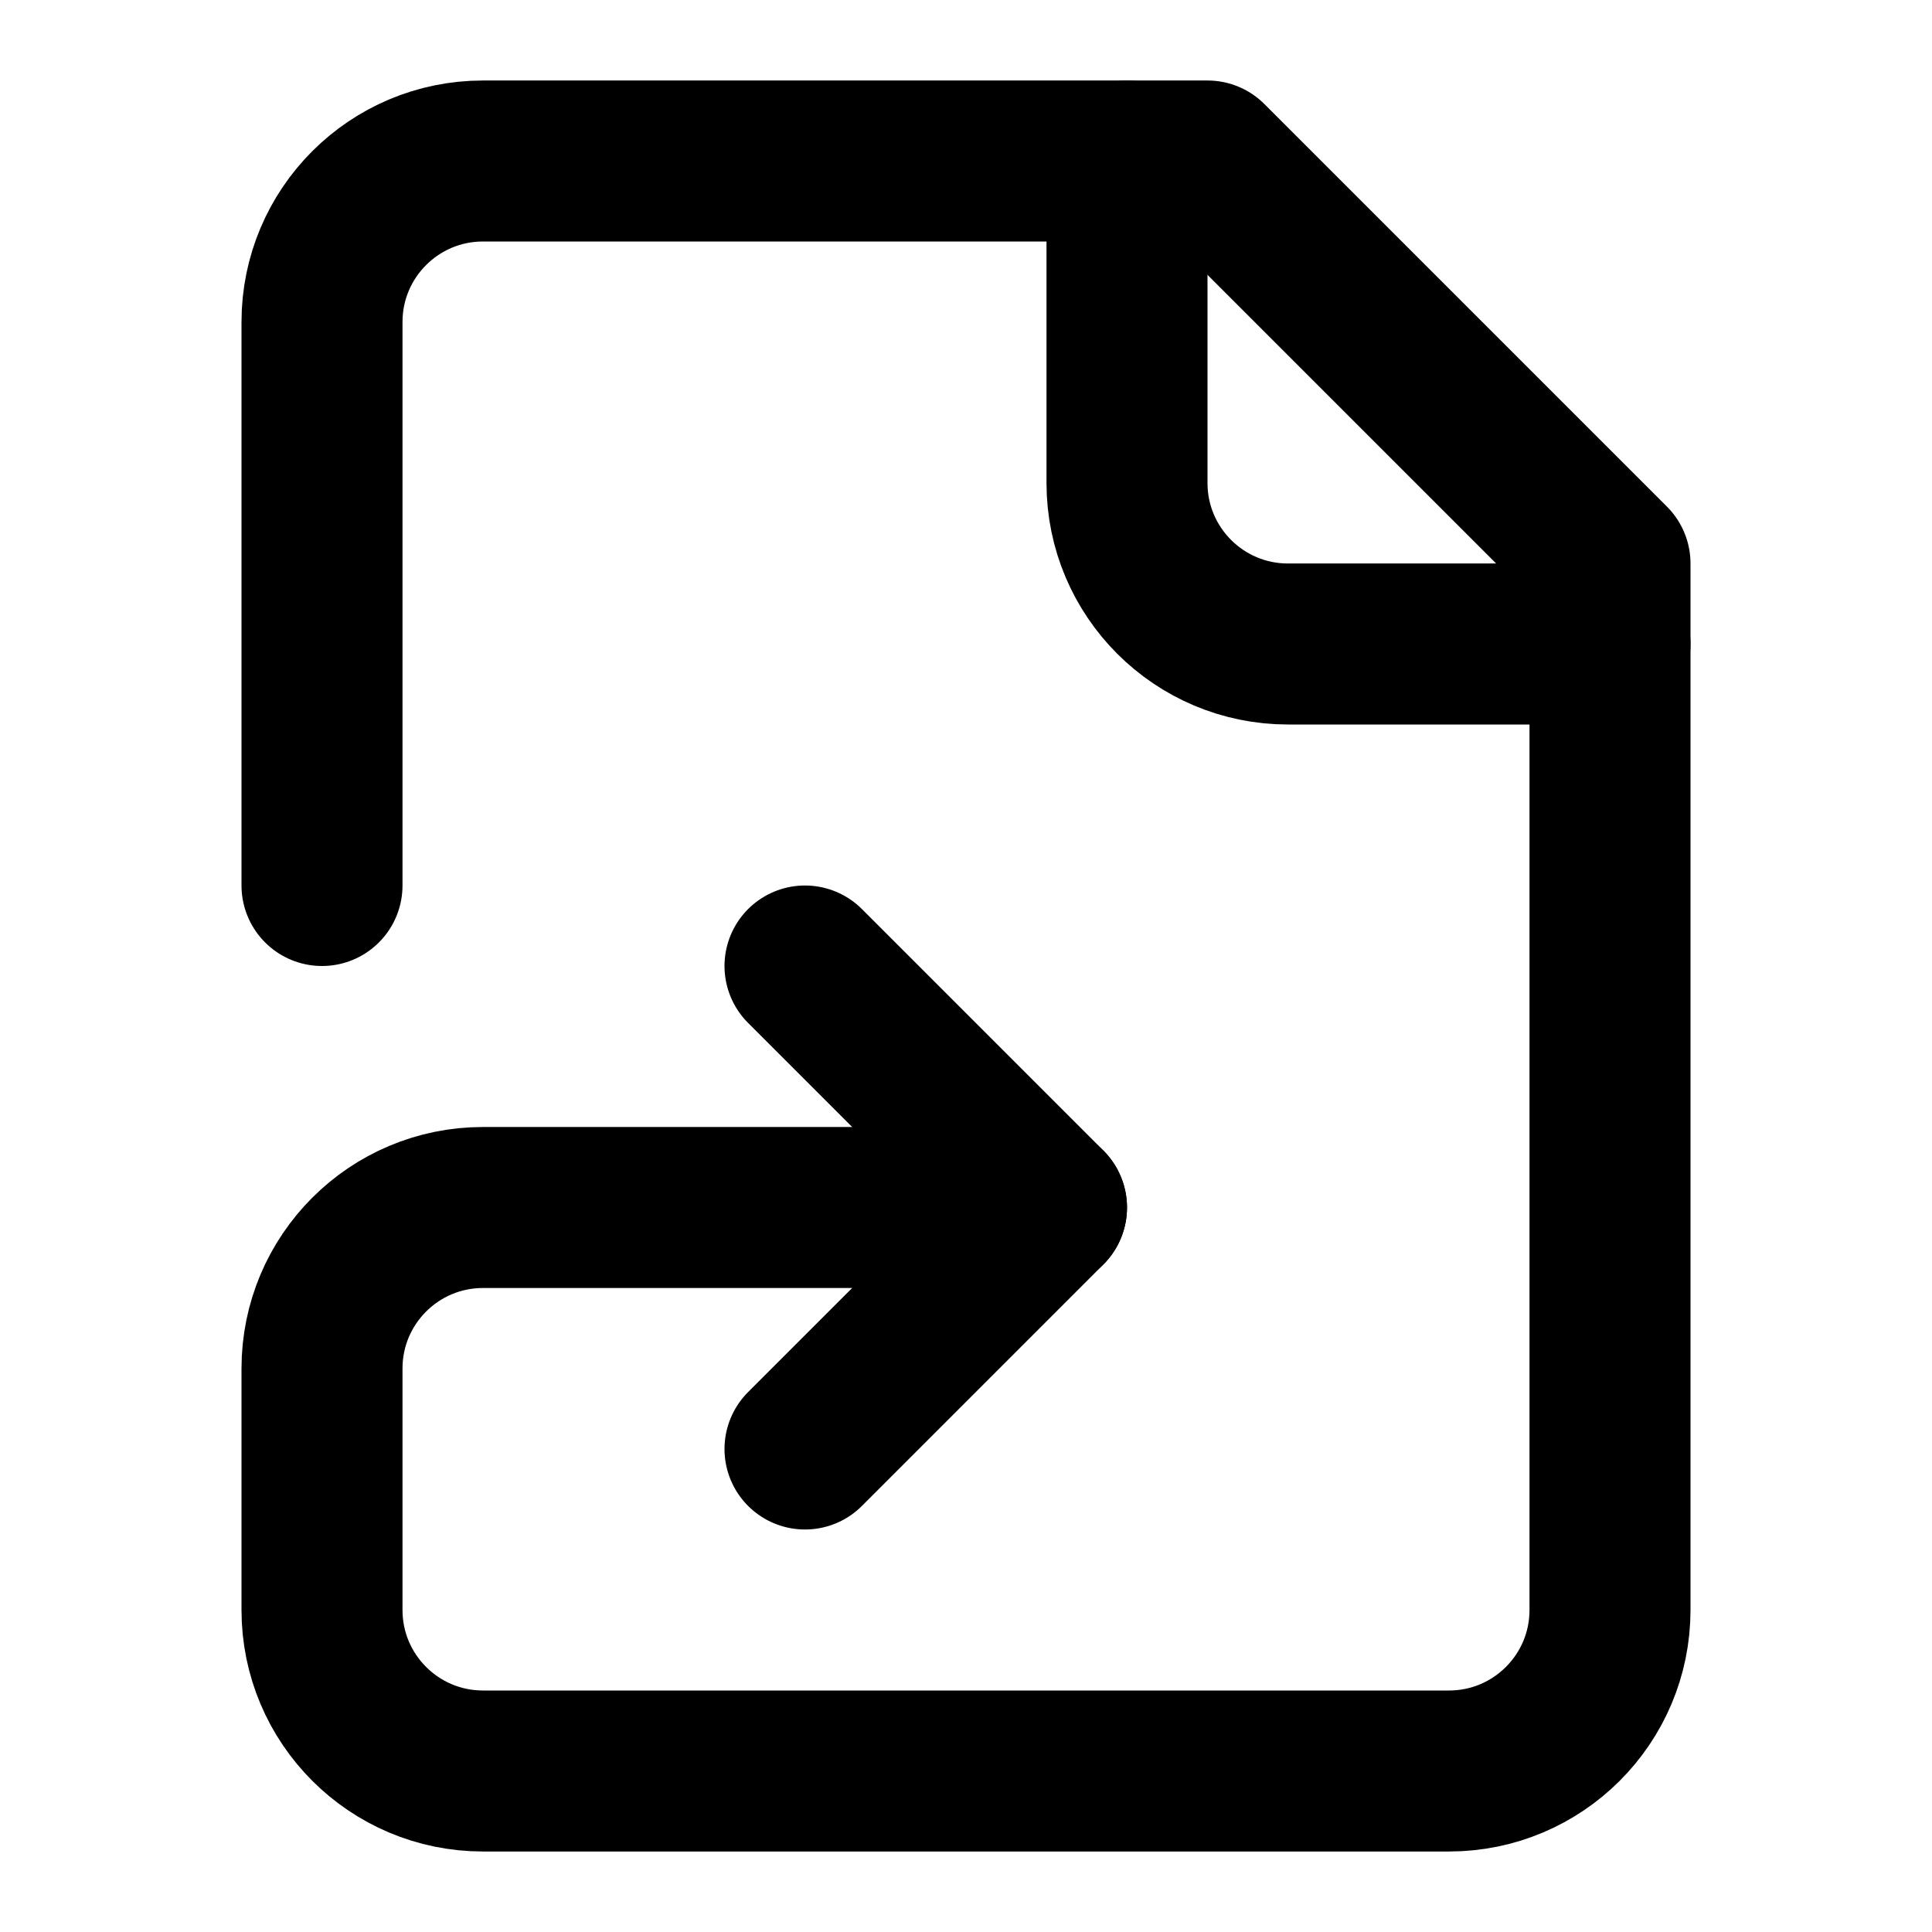
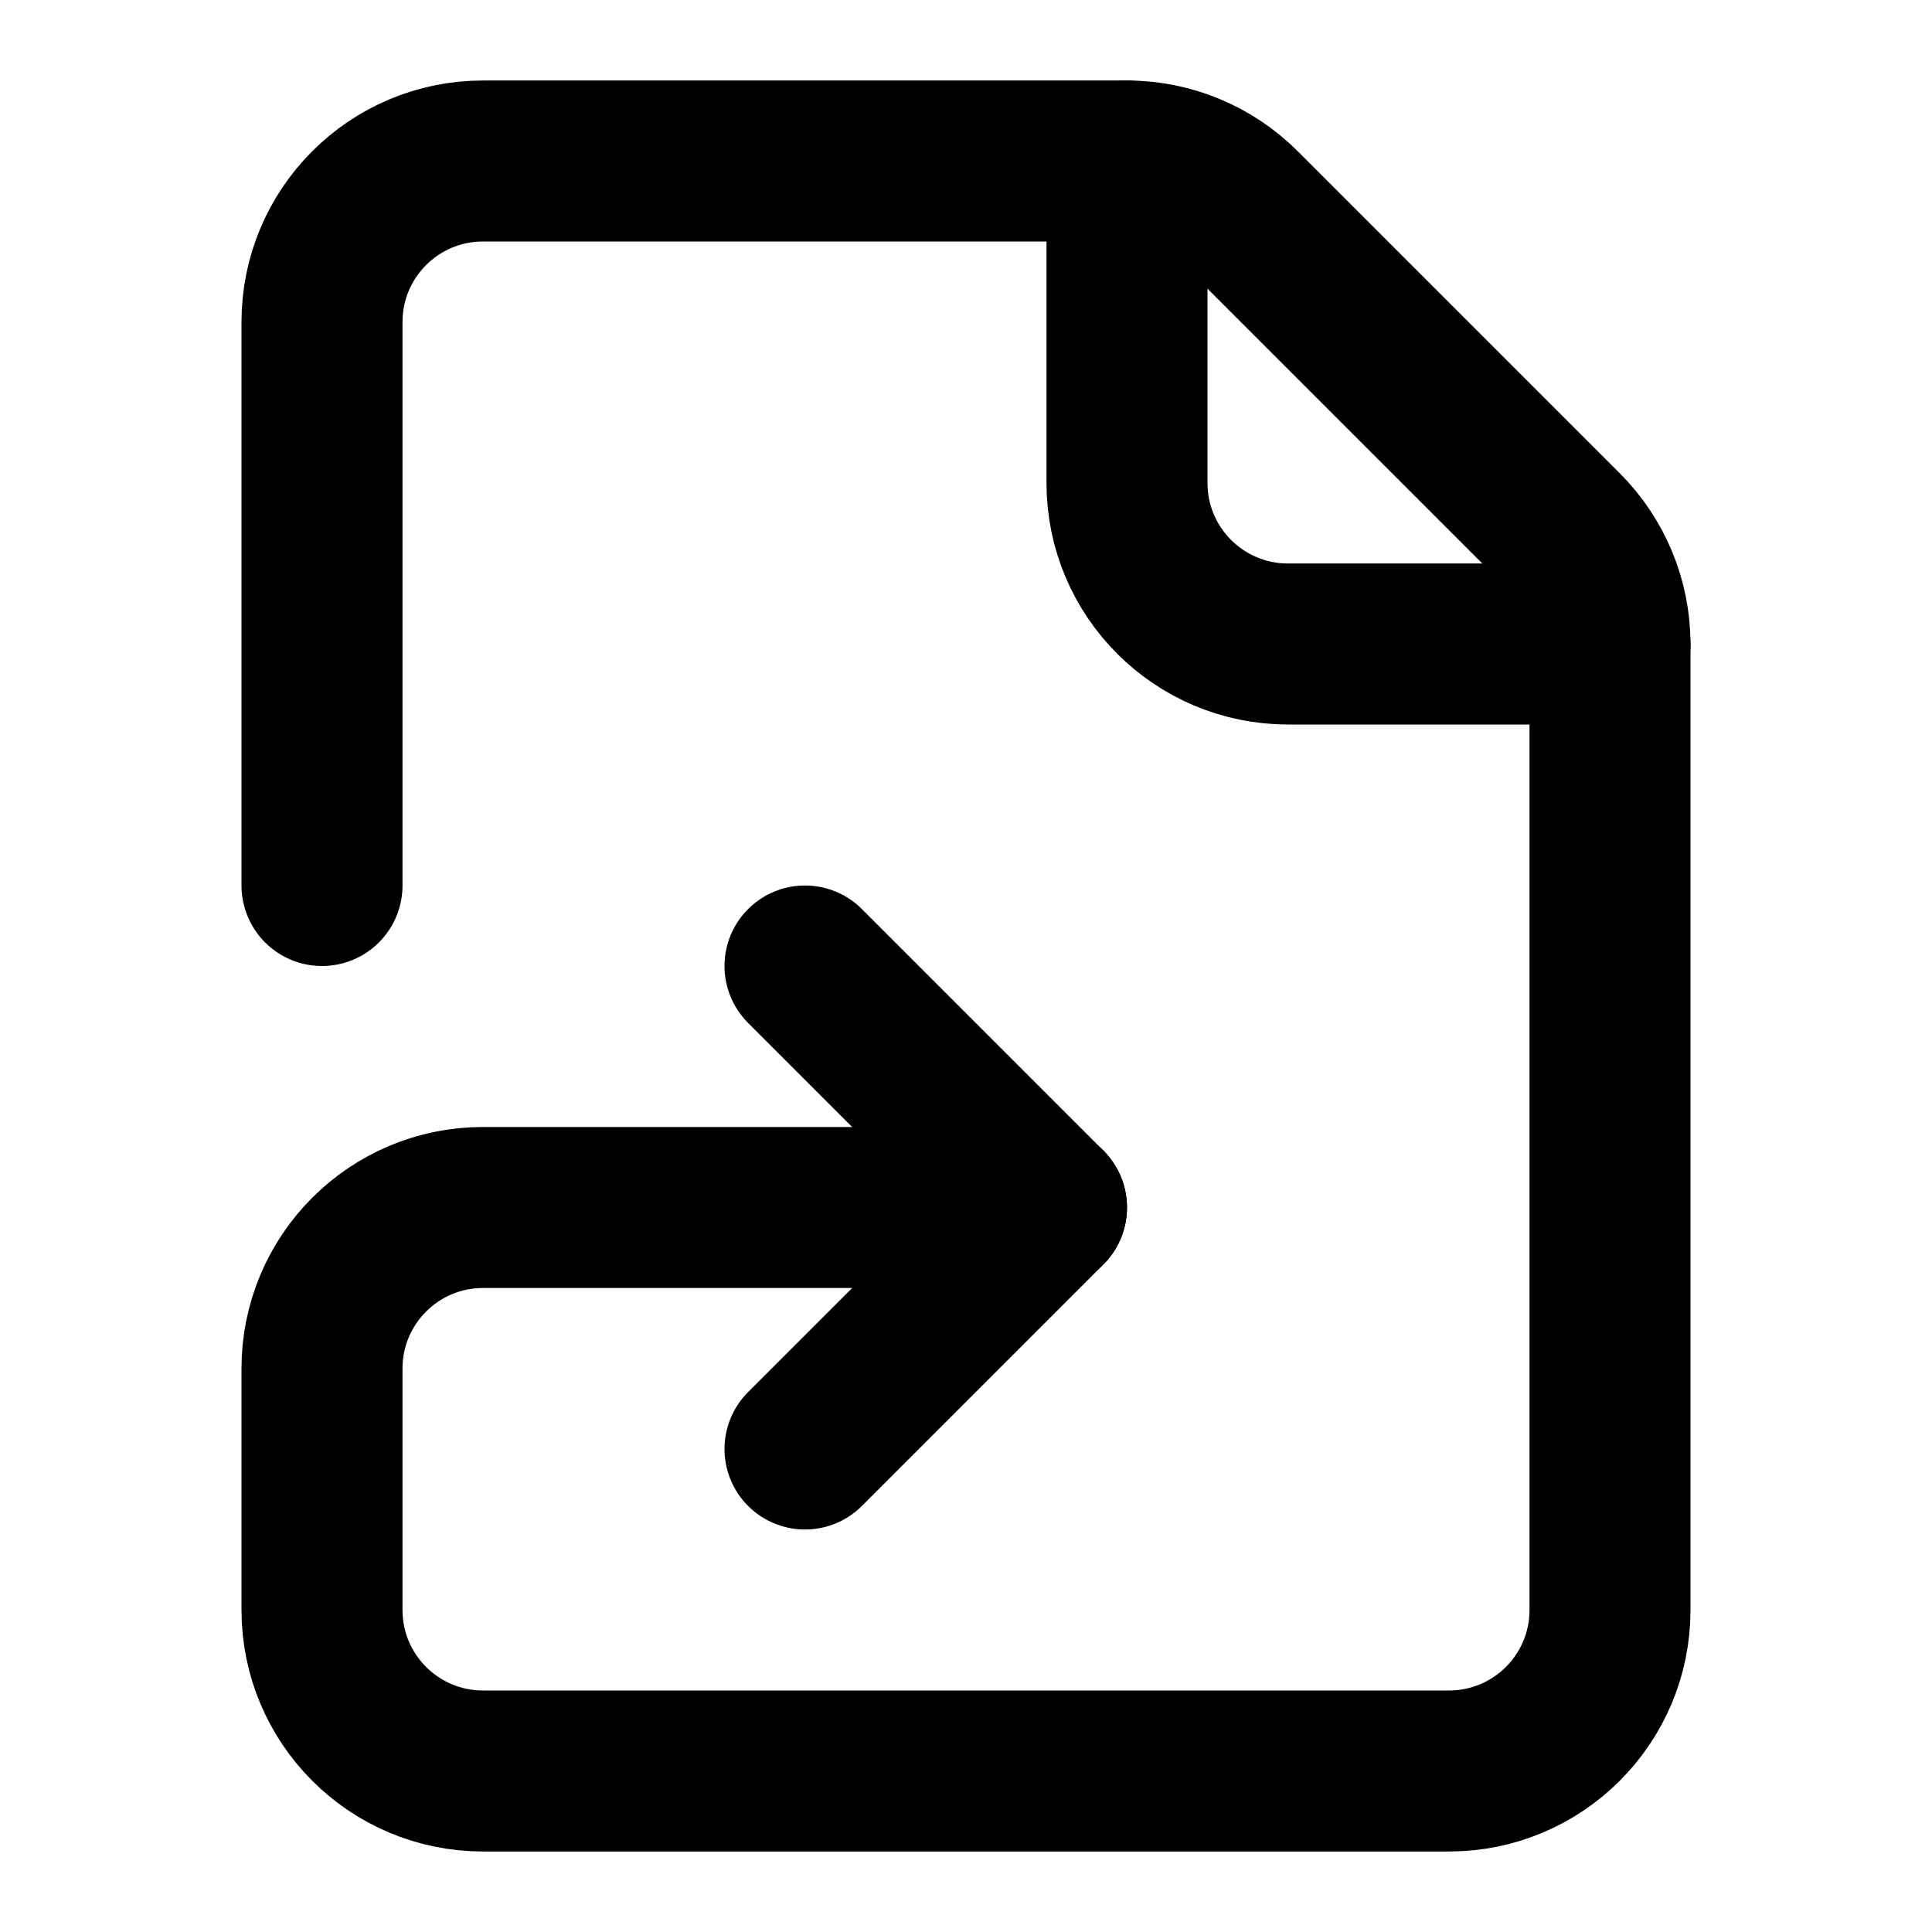
<svg xmlns="http://www.w3.org/2000/svg" width="24" height="24" viewBox="0 0 24 24" fill="none" stroke="currentColor" stroke-width="2" stroke-linecap="round" stroke-linejoin="round">
  <path d="m10 18 3-3-3-3" />
  <path d="M14 2v4a2 2 0 0 0 2 2h4" />
-   <path d="M4 11V4a2 2 0 0 1 2-2h9l5 5v13a2 2 0 0 1-2 2H6a2 2 0 0 1-2-2v-3a2 2 0 0 1 2-2h7" />
+   <path d="M4 11V4a2 2 0 0 1 2-2h8a2 2 0 0 1 1.414.586l4 4A2 2 0 0 1 20 8v12a2 2 0 0 1-2 2H6a2 2 0 0 1-2-2v-3a2 2 0 0 1 2-2h7" />
</svg>
